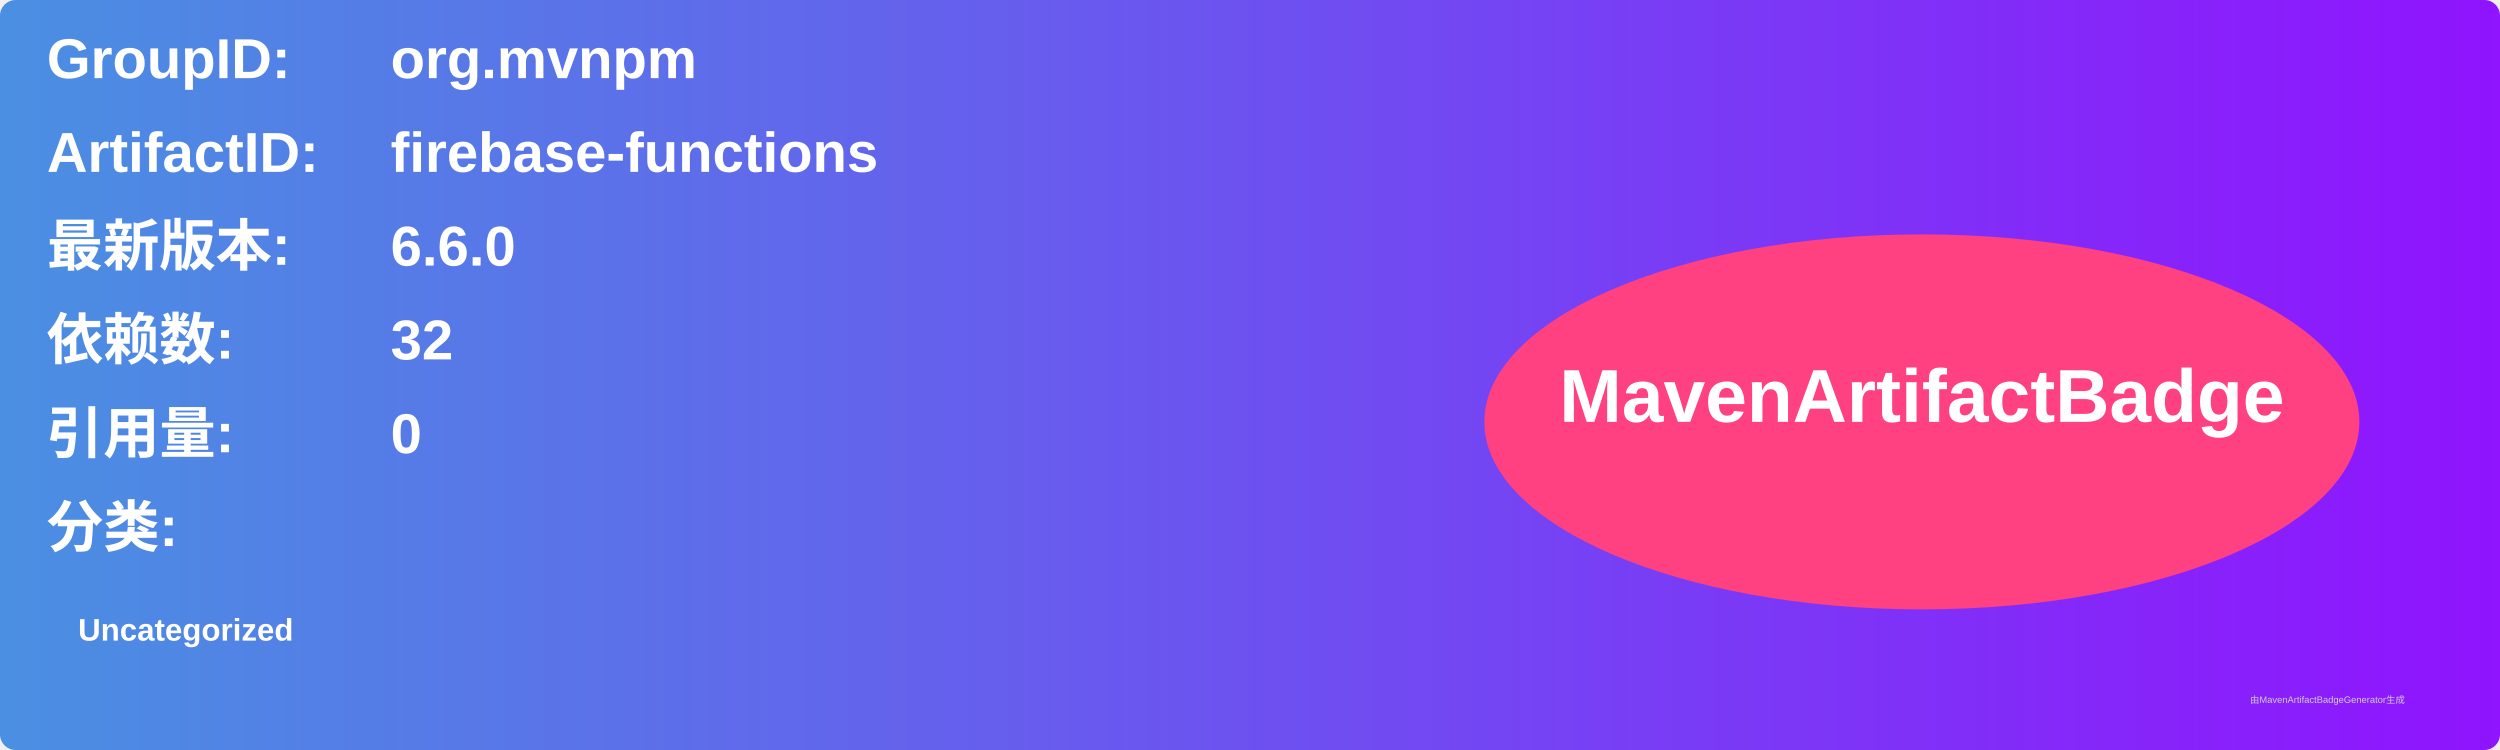
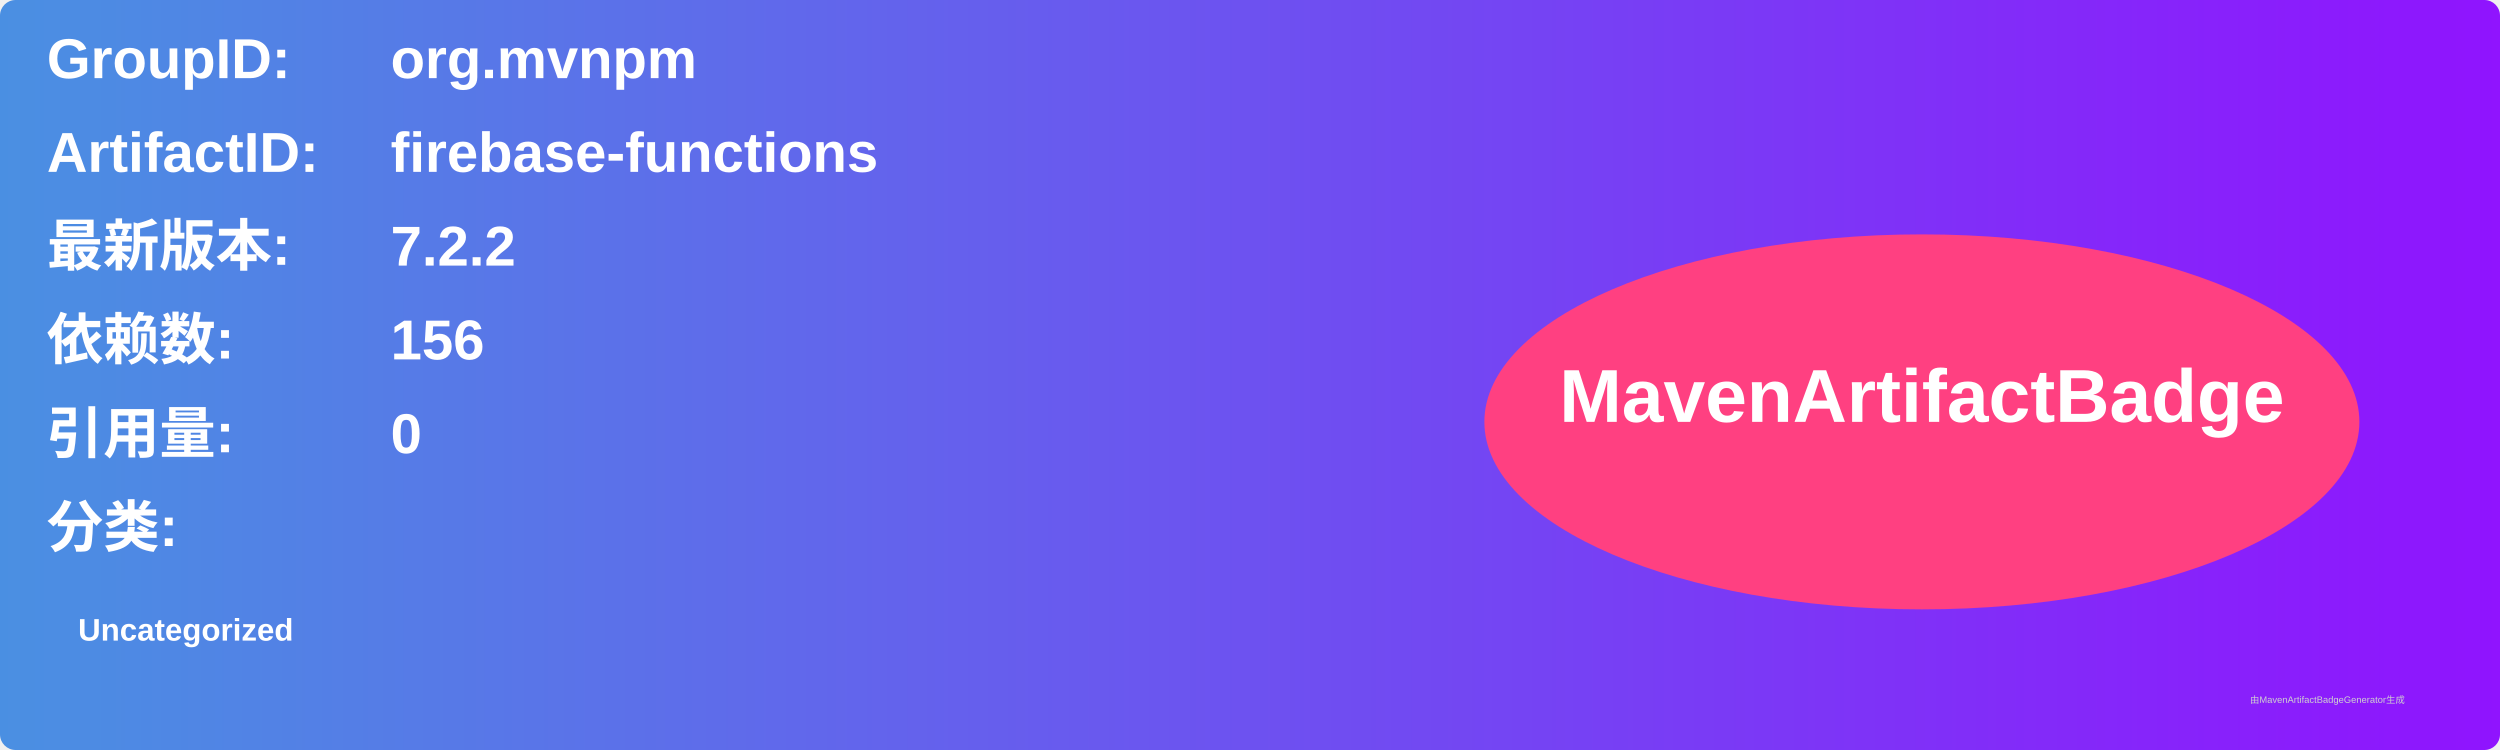
<svg xmlns="http://www.w3.org/2000/svg" width="800" height="240" viewBox="0 0 800 240">
  <linearGradient id="grad" x1="0%" y1="0%" x2="100%" y2="0%">
    <stop offset="0%" stop-color="#4a90e2" />
    <stop offset="100%" stop-color="#9013fe" />
  </linearGradient>
  <rect width="100%" height="100%" rx="5" ry="5" fill="url(#grad)" />
  <g transform="translate(15, 15)">
    <text x="0" y="10" font-family="Arial" font-size="18" fill="white" font-weight="bold" width="260">GroupID:</text>
    <text x="110" y="10" font-family="Arial" font-size="18" fill="white" font-weight="bold" width="460">org.mvnpm</text>
    <text x="0" y="40" font-family="Arial" font-size="18" fill="white" font-weight="bold" width="260">ArtifactID:</text>
    <text x="110" y="40" font-family="Arial" font-size="18" fill="white" font-weight="bold" width="460">firebase-functions</text>
    <text x="0" y="70" font-family="Arial" font-size="18" fill="white" font-weight="bold">最新版本:</text>
    <text x="110" y="70" font-family="Arial" font-size="18" fill="white" font-weight="bold">
-       <tspan font-weight="bold">6.6.0</tspan>
+       <tspan font-weight="bold">7.2.2</tspan>
    </text>
    <text x="0" y="100" font-family="Arial" font-size="18" fill="white" font-weight="bold">依赖数: </text>
    <text x="110" y="100" font-family="Arial" font-size="18" fill="white">
-       <tspan font-weight="bold">32</tspan>
+       <tspan font-weight="bold">156</tspan>
    </text>
    <text x="0" y="130" font-family="Arial" font-size="18" fill="white" font-weight="bold">引用量: </text>
    <text x="110" y="130" font-family="Arial" font-size="18" fill="white">
      <tspan font-weight="bold">0</tspan>
    </text>
    <text x="0" y="160" font-family="Arial" font-size="18" fill="white" font-weight="bold">分类:</text>
    <text x="10" y="190" font-family="Arial" font-size="10" fill="white">
      <tspan font-weight="bold">Uncategorized</tspan>
    </text>
    <ellipse cx="600" cy="120" rx="140" ry="60" fill="#ff4081" />
    <text x="600" y="120" text-anchor="middle" font-family="Arial" font-size="24" fill="white" font-weight="bold">MavenArtifactBadge</text>
  </g>
  <text x="720" y="225" font-family="Arial" font-size="3" fill="#d0d0d0">由MavenArtifactBadgeGenerator生成</text>
</svg>
